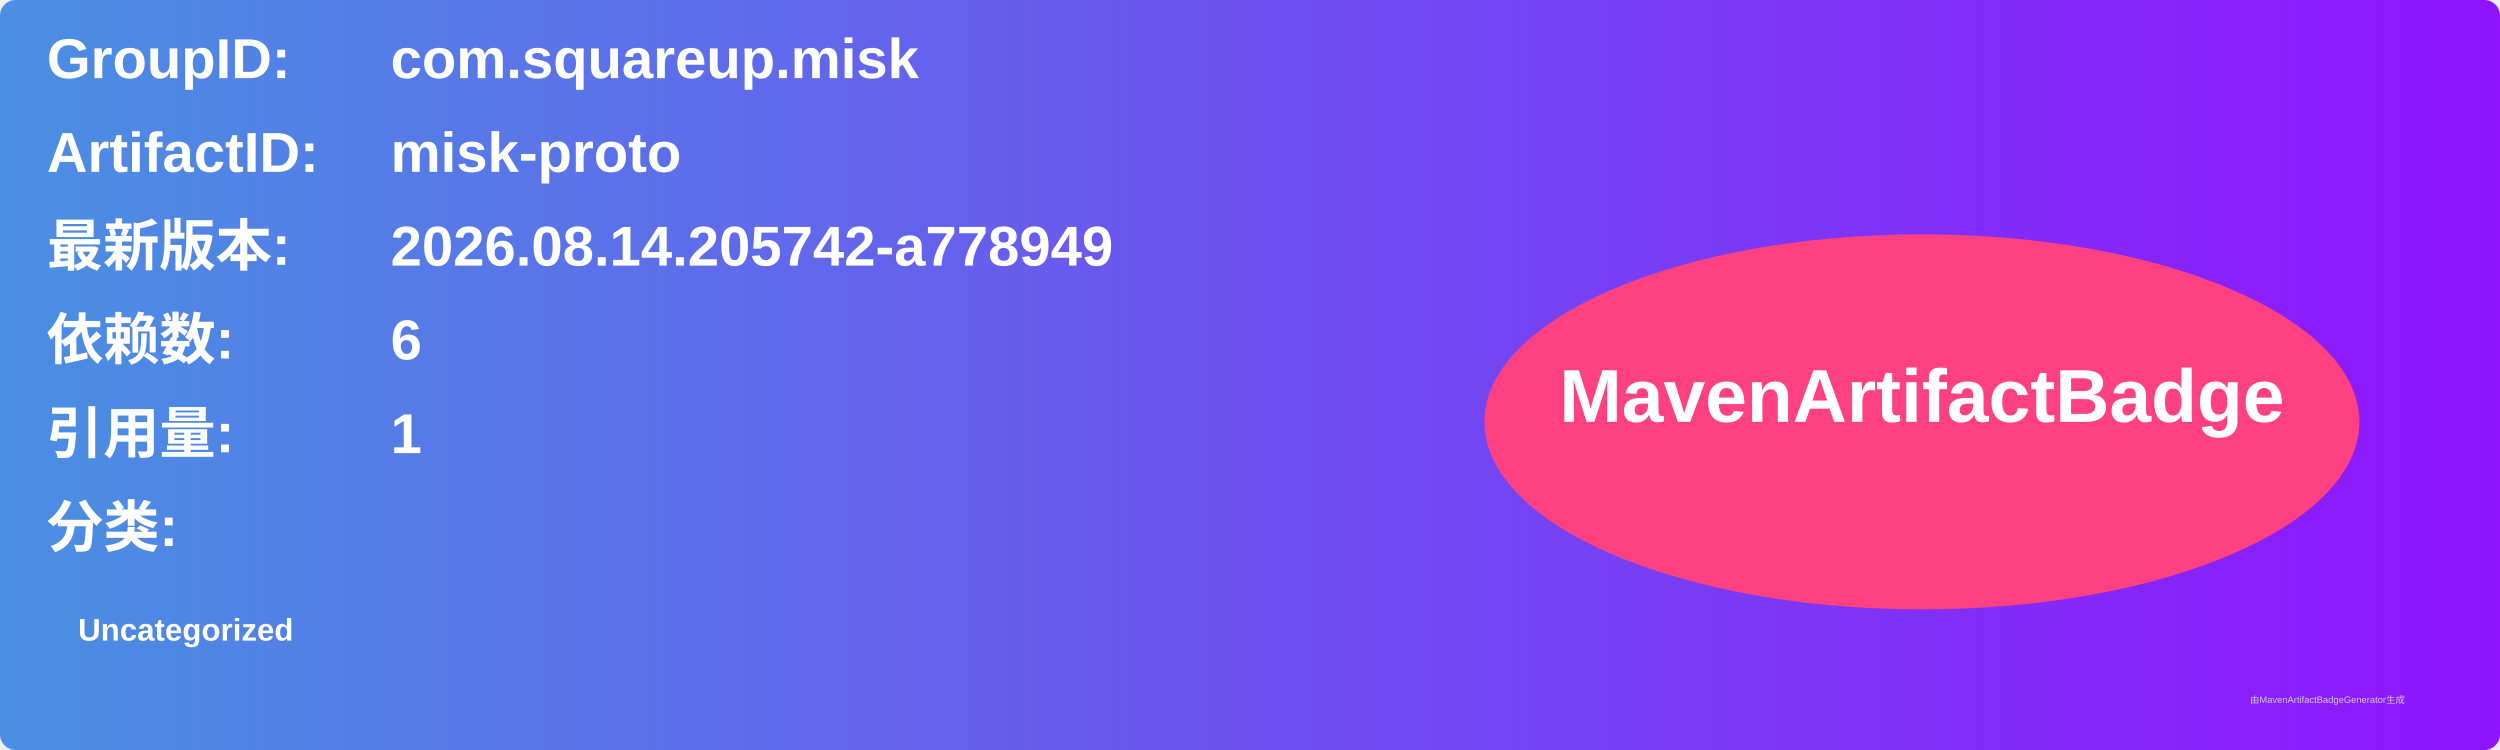
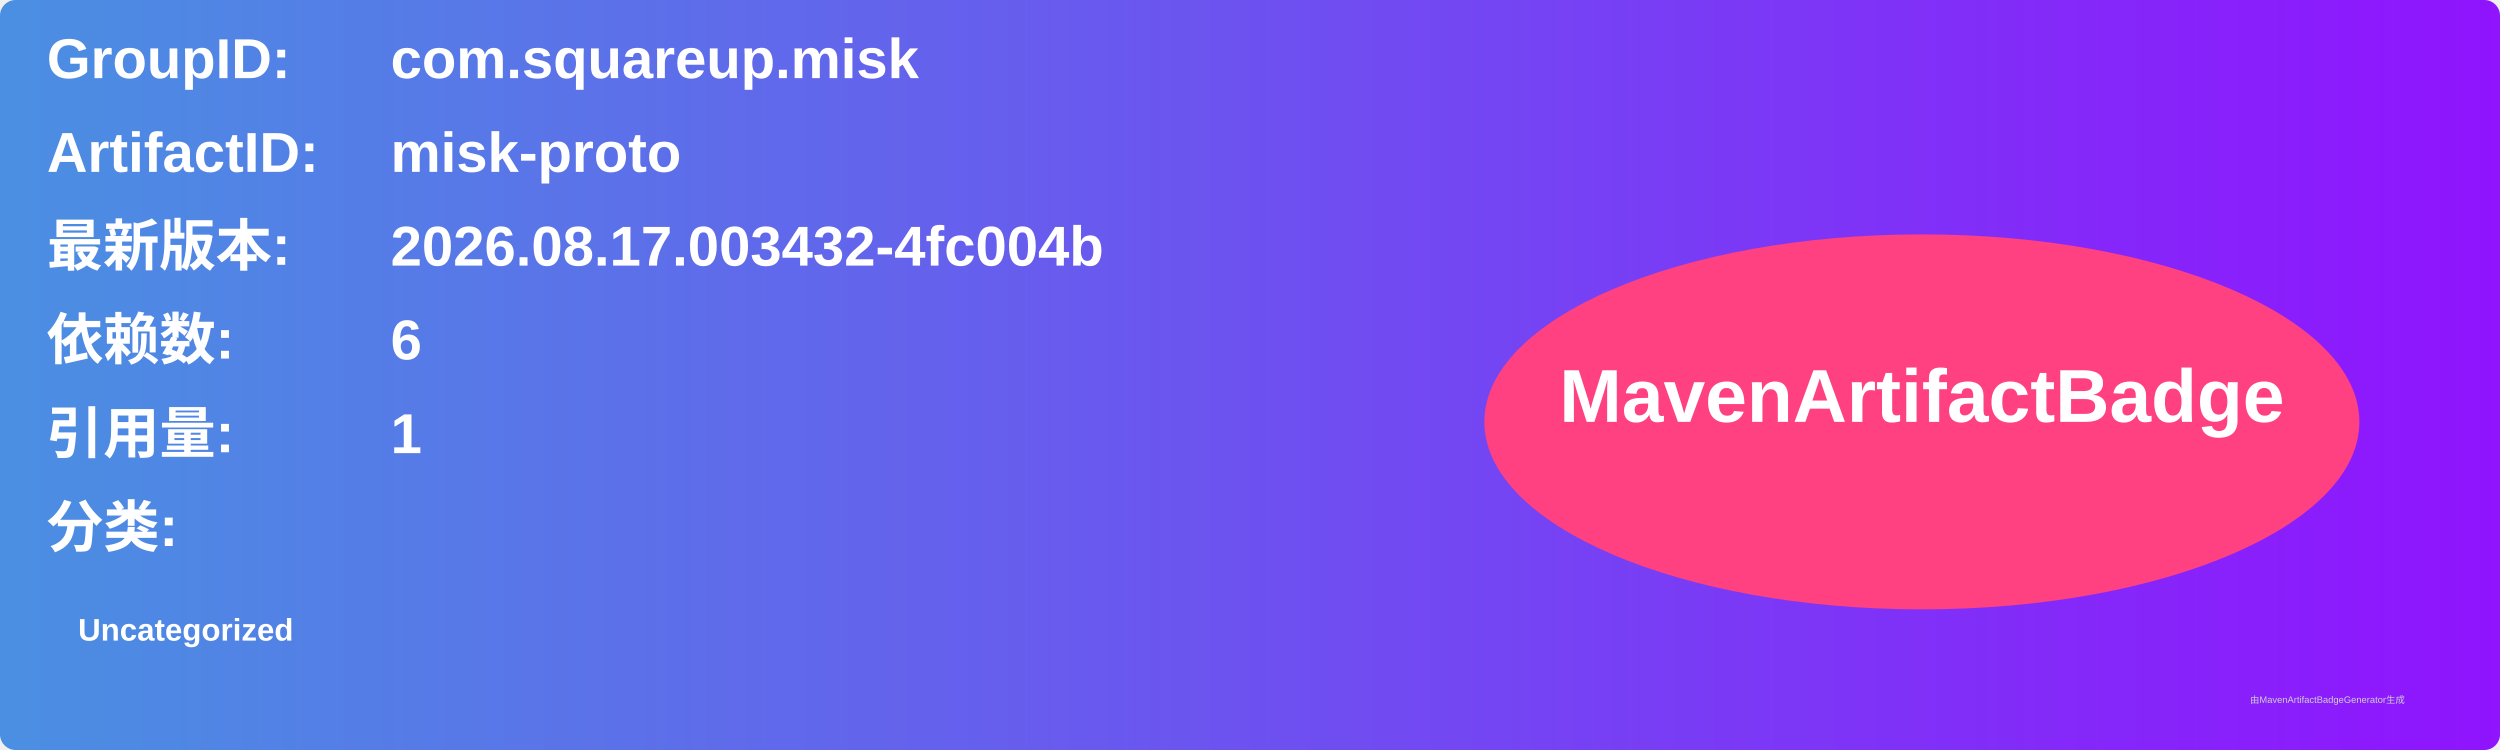
<svg xmlns="http://www.w3.org/2000/svg" width="800" height="240" viewBox="0 0 800 240">
  <linearGradient id="grad" x1="0%" y1="0%" x2="100%" y2="0%">
    <stop offset="0%" stop-color="#4a90e2" />
    <stop offset="100%" stop-color="#9013fe" />
  </linearGradient>
  <rect width="100%" height="100%" rx="5" ry="5" fill="url(#grad)" />
  <g transform="translate(15, 15)">
    <text x="0" y="10" font-family="Arial" font-size="18" fill="white" font-weight="bold" width="260">GroupID:</text>
    <text x="110" y="10" font-family="Arial" font-size="18" fill="white" font-weight="bold" width="460">com.squareup.misk</text>
    <text x="0" y="40" font-family="Arial" font-size="18" fill="white" font-weight="bold" width="260">ArtifactID:</text>
    <text x="110" y="40" font-family="Arial" font-size="18" fill="white" font-weight="bold" width="460">misk-proto</text>
    <text x="0" y="70" font-family="Arial" font-size="18" fill="white" font-weight="bold">最新版本:</text>
    <text x="110" y="70" font-family="Arial" font-size="18" fill="white" font-weight="bold">
-       <tspan font-weight="bold">2026.08.14.205742-a778949</tspan>
+       <tspan font-weight="bold">2026.08.17.003432-4fc004b</tspan>
    </text>
    <text x="0" y="100" font-family="Arial" font-size="18" fill="white" font-weight="bold">依赖数: </text>
    <text x="110" y="100" font-family="Arial" font-size="18" fill="white">
      <tspan font-weight="bold">6</tspan>
    </text>
    <text x="0" y="130" font-family="Arial" font-size="18" fill="white" font-weight="bold">引用量: </text>
    <text x="110" y="130" font-family="Arial" font-size="18" fill="white">
      <tspan font-weight="bold">1</tspan>
    </text>
    <text x="0" y="160" font-family="Arial" font-size="18" fill="white" font-weight="bold">分类:</text>
    <text x="10" y="190" font-family="Arial" font-size="10" fill="white">
      <tspan font-weight="bold">Uncategorized</tspan>
    </text>
    <ellipse cx="600" cy="120" rx="140" ry="60" fill="#ff4081" />
    <text x="600" y="120" text-anchor="middle" font-family="Arial" font-size="24" fill="white" font-weight="bold">MavenArtifactBadge</text>
  </g>
  <text x="720" y="225" font-family="Arial" font-size="3" fill="#d0d0d0">由MavenArtifactBadgeGenerator生成</text>
</svg>
